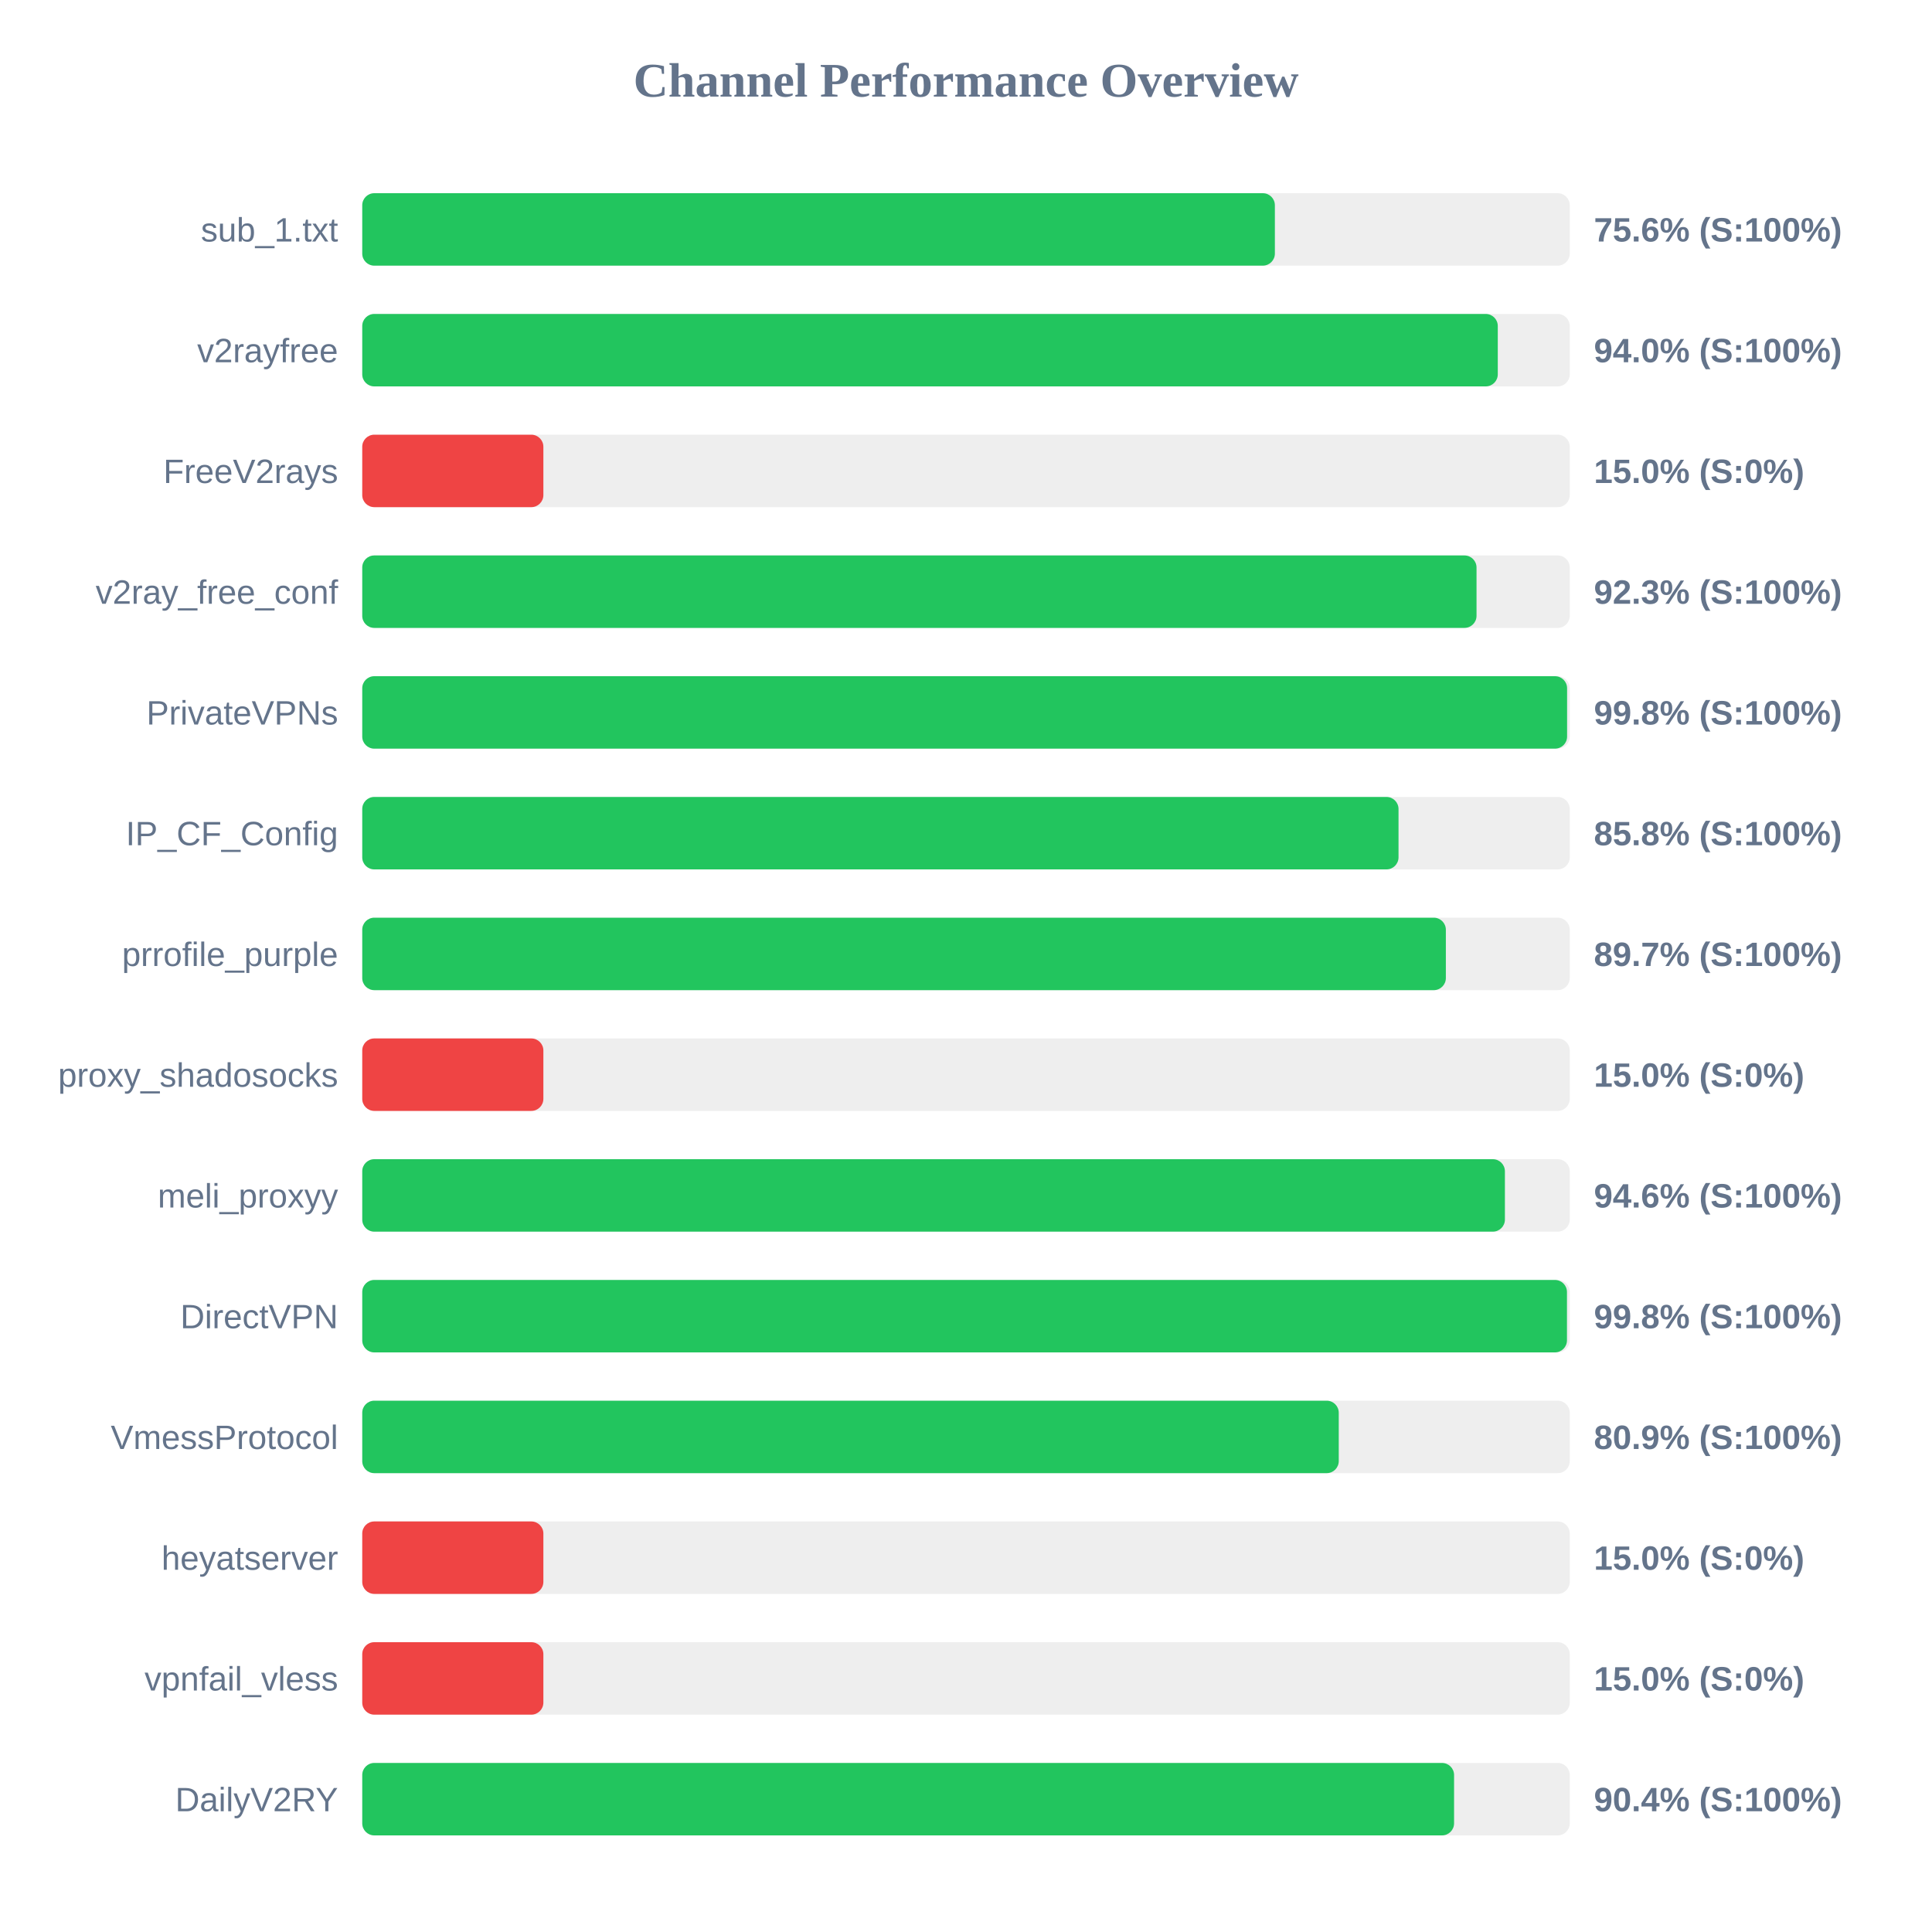
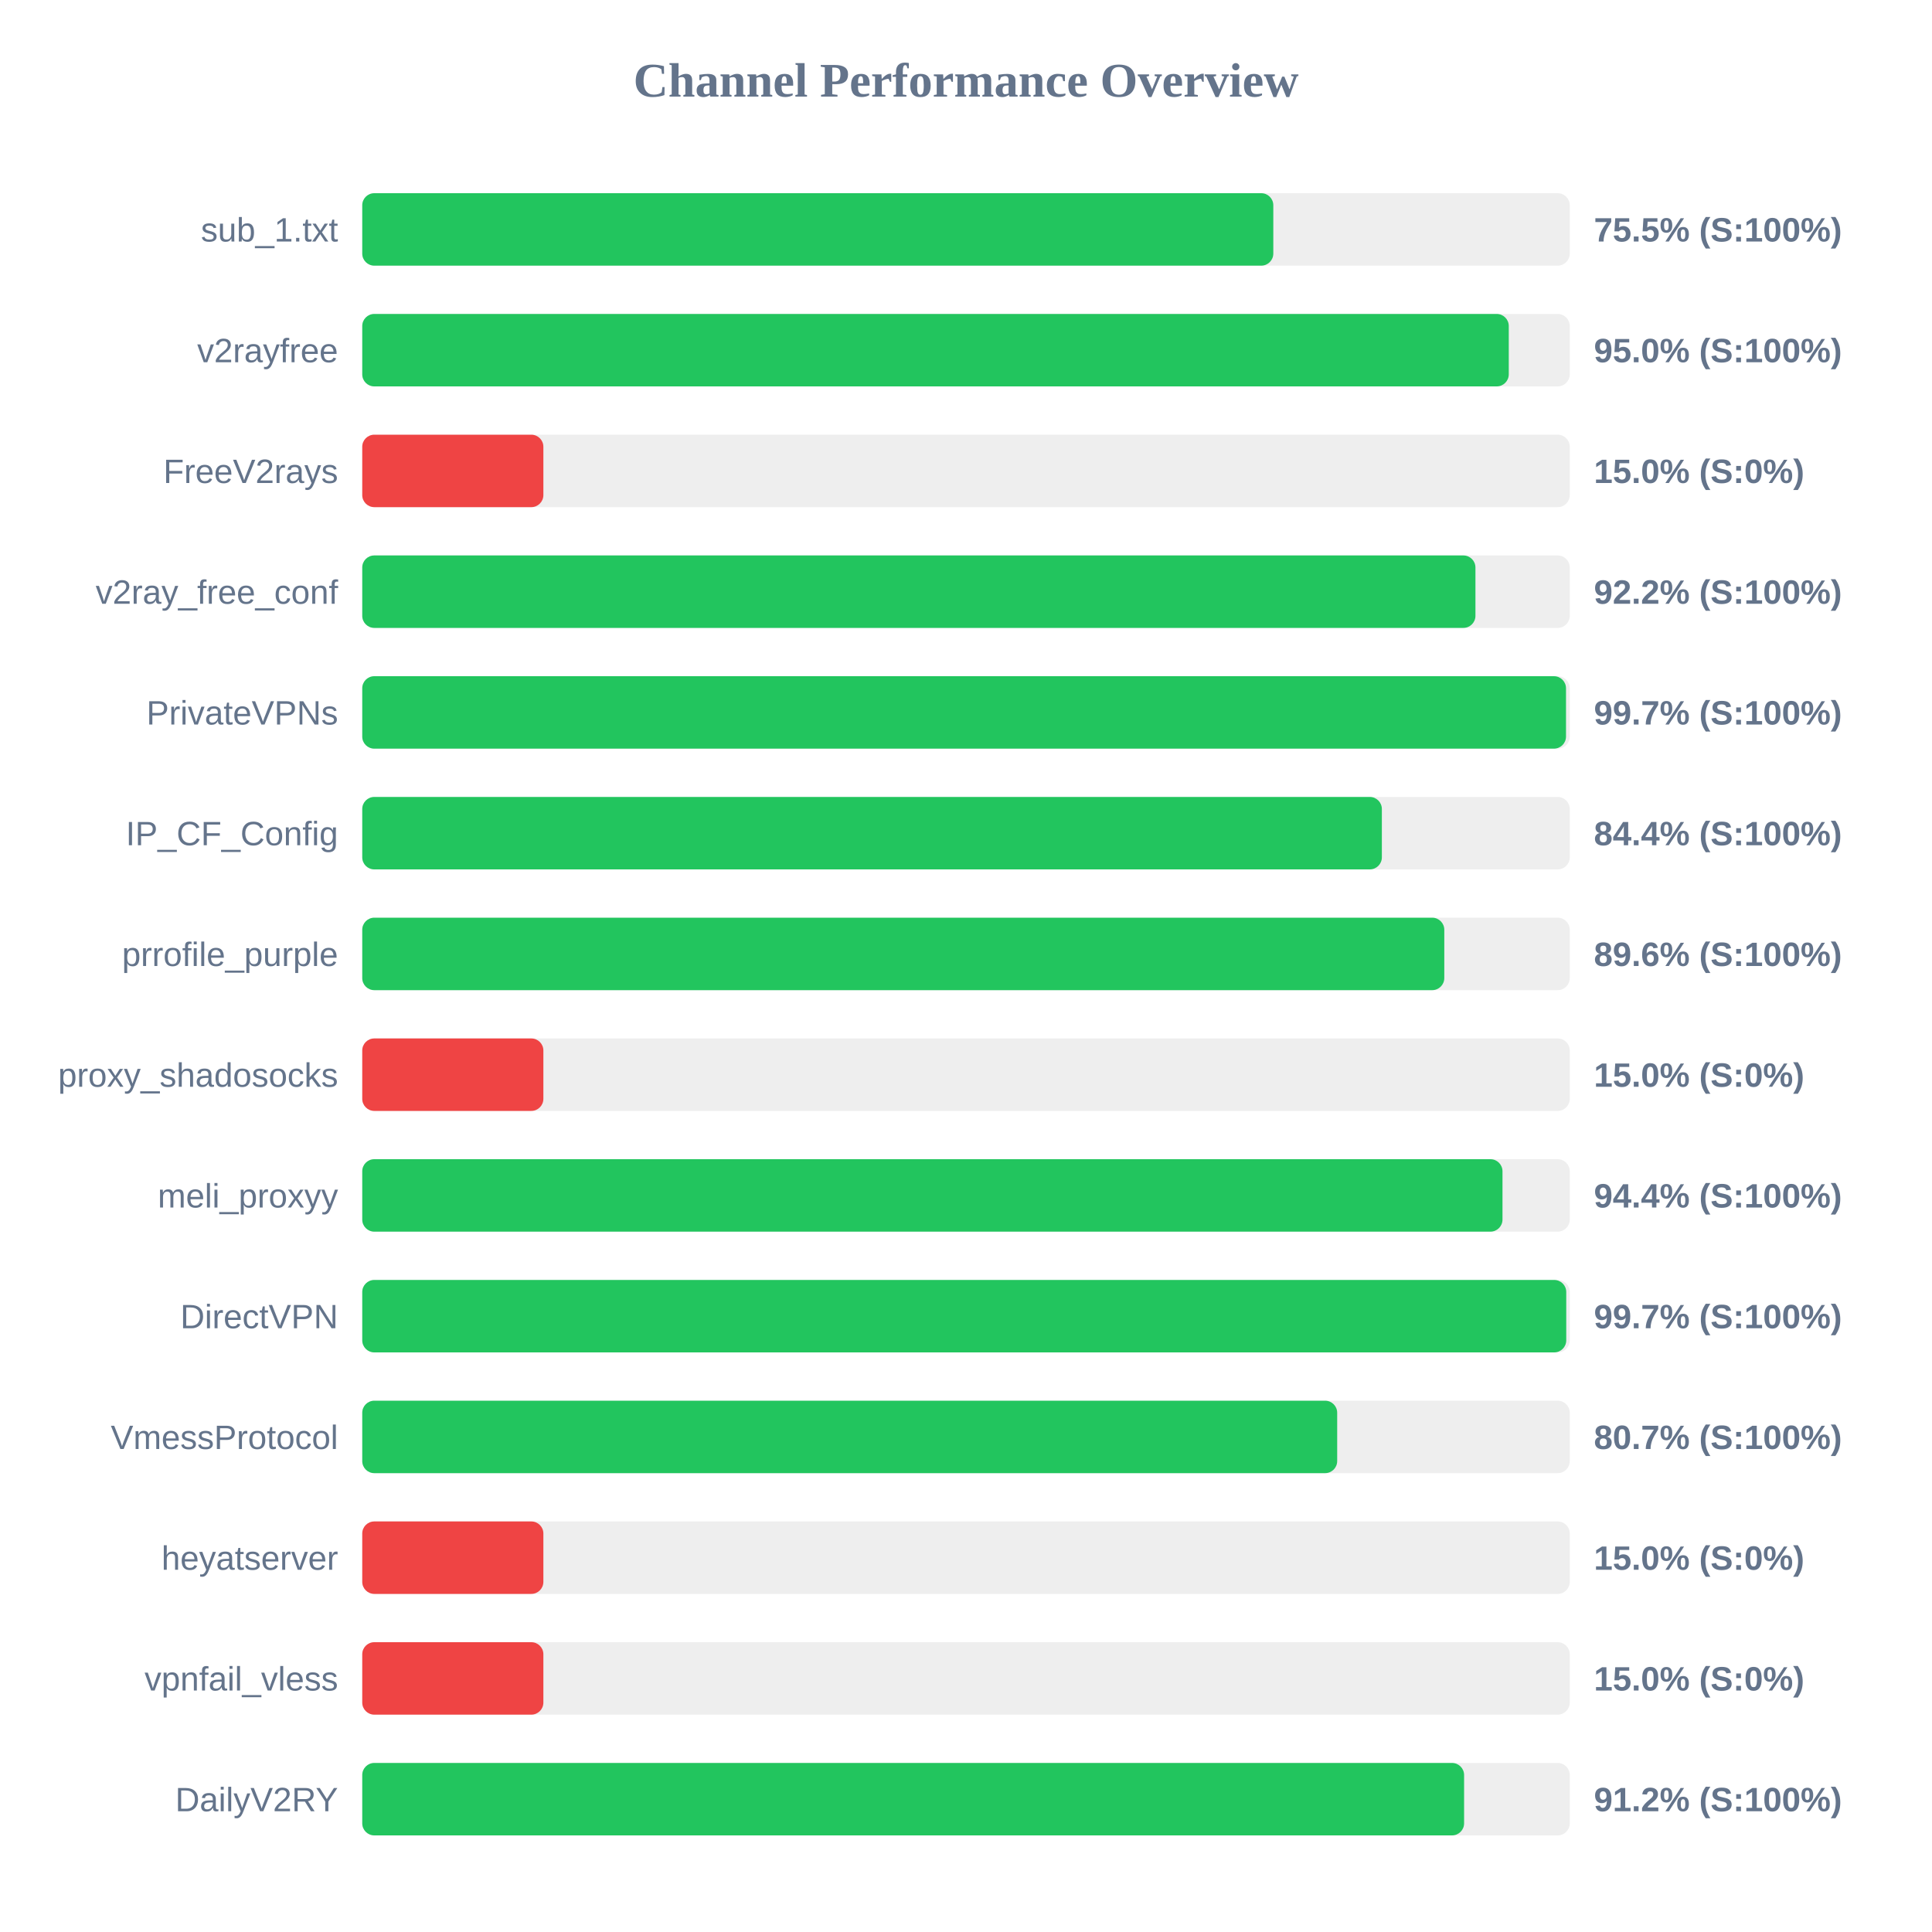
<svg xmlns="http://www.w3.org/2000/svg" width="800" height="800" version="1.1">
  <style>
        .row { font: 14px Arial; fill: #64748b; }
        .score { font: bold 14px Arial; fill: #64748b; }
    </style>
  <text x="400" y="40" text-anchor="middle" font-size="20px" font-weight="bold" fill="#64748b">Channel Performance Overview</text>
  <rect x="150" y="80" width="500" height="30" fill="#eee" rx="5" />
-   <rect x="150" y="80" width="377.9" height="30" fill="#22c55e" rx="5" />
+   <rect x="150" y="80" width="377.25" height="30" fill="#22c55e" rx="5" />
  <text x="140" y="100" text-anchor="end" class="row">sub_1.txt</text>
-   <text x="660" y="100" text-anchor="start" class="score">75.6% (S:100%)</text>
+   <text x="660" y="100" text-anchor="start" class="score">75.5% (S:100%)</text>
  <rect x="150" y="130" width="500" height="30" fill="#eee" rx="5" />
-   <rect x="150" y="130" width="470.2" height="30" fill="#22c55e" rx="5" />
+   <rect x="150" y="130" width="474.75" height="30" fill="#22c55e" rx="5" />
  <text x="140" y="150" text-anchor="end" class="row">v2rayfree</text>
-   <text x="660" y="150" text-anchor="start" class="score">94.0% (S:100%)</text>
+   <text x="660" y="150" text-anchor="start" class="score">95.0% (S:100%)</text>
  <rect x="150" y="180" width="500" height="30" fill="#eee" rx="5" />
  <rect x="150" y="180" width="75.0" height="30" fill="#ef4444" rx="5" />
  <text x="140" y="200" text-anchor="end" class="row">FreeV2rays</text>
  <text x="660" y="200" text-anchor="start" class="score">15.0% (S:0%)</text>
  <rect x="150" y="230" width="500" height="30" fill="#eee" rx="5" />
-   <rect x="150" y="230" width="461.4" height="30" fill="#22c55e" rx="5" />
+   <rect x="150" y="230" width="460.95" height="30" fill="#22c55e" rx="5" />
  <text x="140" y="250" text-anchor="end" class="row">v2ray_free_conf</text>
-   <text x="660" y="250" text-anchor="start" class="score">92.3% (S:100%)</text>
+   <text x="660" y="250" text-anchor="start" class="score">92.2% (S:100%)</text>
  <rect x="150" y="280" width="500" height="30" fill="#eee" rx="5" />
-   <rect x="150" y="280" width="498.9" height="30" fill="#22c55e" rx="5" />
+   <rect x="150" y="280" width="498.45" height="30" fill="#22c55e" rx="5" />
  <text x="140" y="300" text-anchor="end" class="row">PrivateVPNs</text>
-   <text x="660" y="300" text-anchor="start" class="score">99.8% (S:100%)</text>
+   <text x="660" y="300" text-anchor="start" class="score">99.7% (S:100%)</text>
  <rect x="150" y="330" width="500" height="30" fill="#eee" rx="5" />
-   <rect x="150" y="330" width="429.1" height="30" fill="#22c55e" rx="5" />
+   <rect x="150" y="330" width="422.2" height="30" fill="#22c55e" rx="5" />
  <text x="140" y="350" text-anchor="end" class="row">IP_CF_Config</text>
-   <text x="660" y="350" text-anchor="start" class="score">85.8% (S:100%)</text>
+   <text x="660" y="350" text-anchor="start" class="score">84.4% (S:100%)</text>
  <rect x="150" y="380" width="500" height="30" fill="#eee" rx="5" />
-   <rect x="150" y="380" width="448.7" height="30" fill="#22c55e" rx="5" />
+   <rect x="150" y="380" width="448.05" height="30" fill="#22c55e" rx="5" />
  <text x="140" y="400" text-anchor="end" class="row">prrofile_purple</text>
-   <text x="660" y="400" text-anchor="start" class="score">89.7% (S:100%)</text>
+   <text x="660" y="400" text-anchor="start" class="score">89.6% (S:100%)</text>
  <rect x="150" y="430" width="500" height="30" fill="#eee" rx="5" />
  <rect x="150" y="430" width="75.0" height="30" fill="#ef4444" rx="5" />
  <text x="140" y="450" text-anchor="end" class="row">proxy_shadosocks</text>
  <text x="660" y="450" text-anchor="start" class="score">15.0% (S:0%)</text>
  <rect x="150" y="480" width="500" height="30" fill="#eee" rx="5" />
-   <rect x="150" y="480" width="473.15" height="30" fill="#22c55e" rx="5" />
+   <rect x="150" y="480" width="472.15" height="30" fill="#22c55e" rx="5" />
  <text x="140" y="500" text-anchor="end" class="row">meli_proxyy</text>
-   <text x="660" y="500" text-anchor="start" class="score">94.6% (S:100%)</text>
+   <text x="660" y="500" text-anchor="start" class="score">94.4% (S:100%)</text>
  <rect x="150" y="530" width="500" height="30" fill="#eee" rx="5" />
-   <rect x="150" y="530" width="498.85" height="30" fill="#22c55e" rx="5" />
+   <rect x="150" y="530" width="498.55" height="30" fill="#22c55e" rx="5" />
  <text x="140" y="550" text-anchor="end" class="row">DirectVPN</text>
-   <text x="660" y="550" text-anchor="start" class="score">99.8% (S:100%)</text>
+   <text x="660" y="550" text-anchor="start" class="score">99.7% (S:100%)</text>
  <rect x="150" y="580" width="500" height="30" fill="#eee" rx="5" />
-   <rect x="150" y="580" width="404.35" height="30" fill="#22c55e" rx="5" />
+   <rect x="150" y="580" width="403.7" height="30" fill="#22c55e" rx="5" />
  <text x="140" y="600" text-anchor="end" class="row">VmessProtocol</text>
-   <text x="660" y="600" text-anchor="start" class="score">80.9% (S:100%)</text>
+   <text x="660" y="600" text-anchor="start" class="score">80.7% (S:100%)</text>
  <rect x="150" y="630" width="500" height="30" fill="#eee" rx="5" />
  <rect x="150" y="630" width="75.0" height="30" fill="#ef4444" rx="5" />
  <text x="140" y="650" text-anchor="end" class="row">heyatserver</text>
  <text x="660" y="650" text-anchor="start" class="score">15.0% (S:0%)</text>
  <rect x="150" y="680" width="500" height="30" fill="#eee" rx="5" />
  <rect x="150" y="680" width="75.0" height="30" fill="#ef4444" rx="5" />
  <text x="140" y="700" text-anchor="end" class="row">vpnfail_vless</text>
  <text x="660" y="700" text-anchor="start" class="score">15.0% (S:0%)</text>
  <rect x="150" y="730" width="500" height="30" fill="#eee" rx="5" />
-   <rect x="150" y="730" width="452.1" height="30" fill="#22c55e" rx="5" />
+   <rect x="150" y="730" width="456.25" height="30" fill="#22c55e" rx="5" />
  <text x="140" y="750" text-anchor="end" class="row">DailyV2RY</text>
-   <text x="660" y="750" text-anchor="start" class="score">90.4% (S:100%)</text>
+   <text x="660" y="750" text-anchor="start" class="score">91.2% (S:100%)</text>
</svg>
